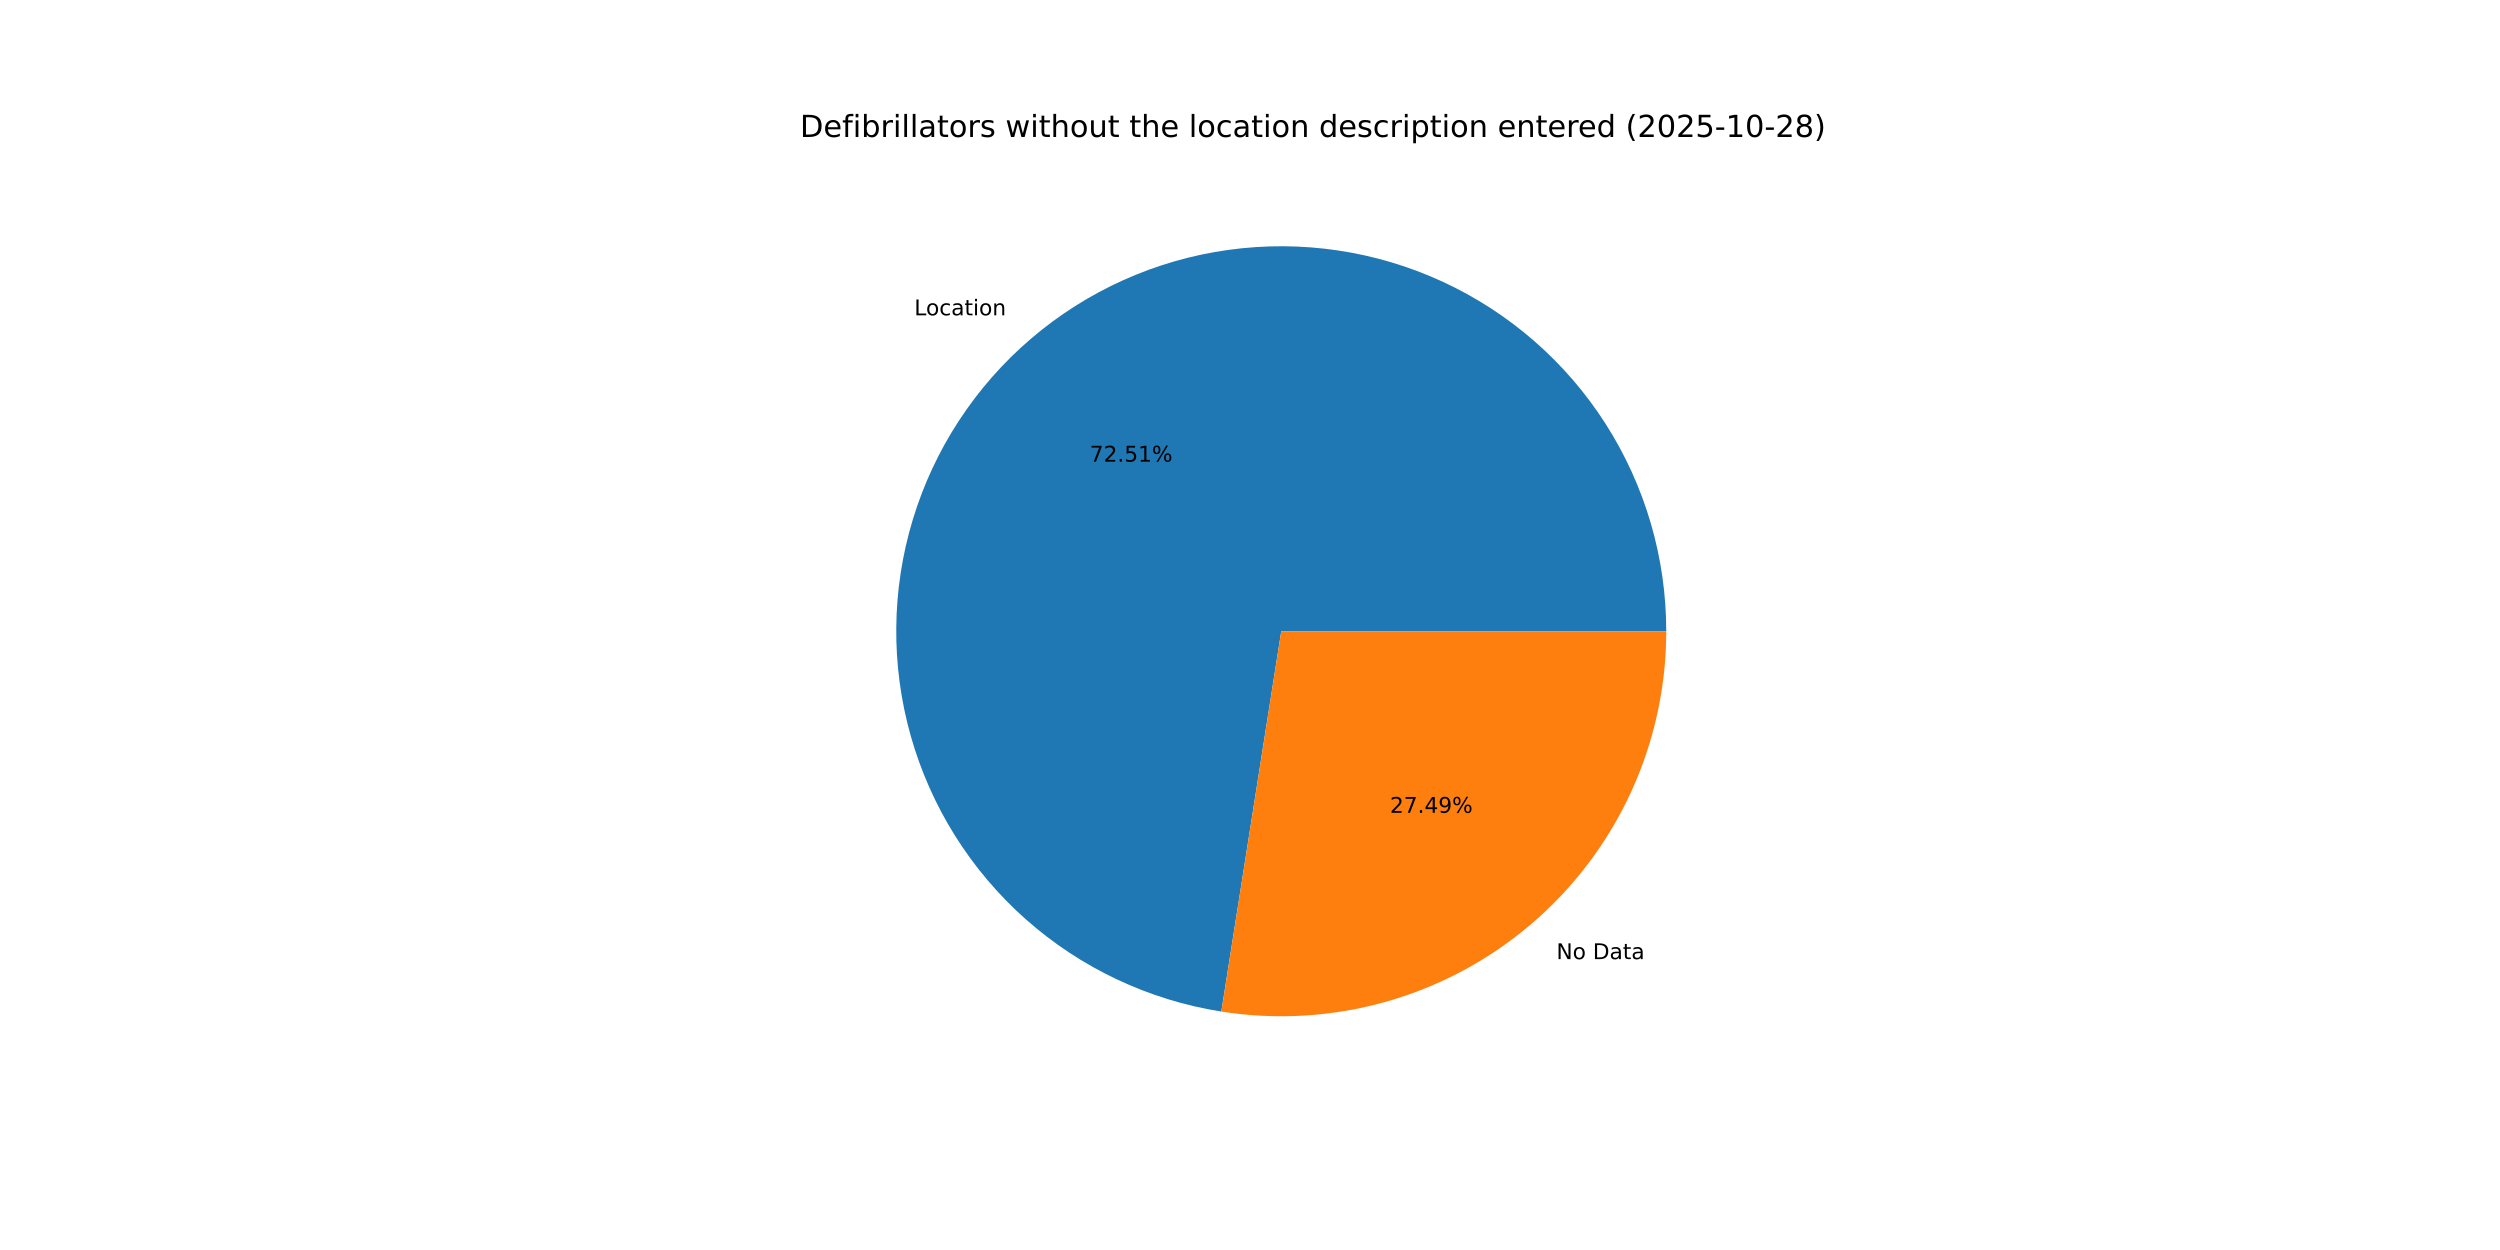
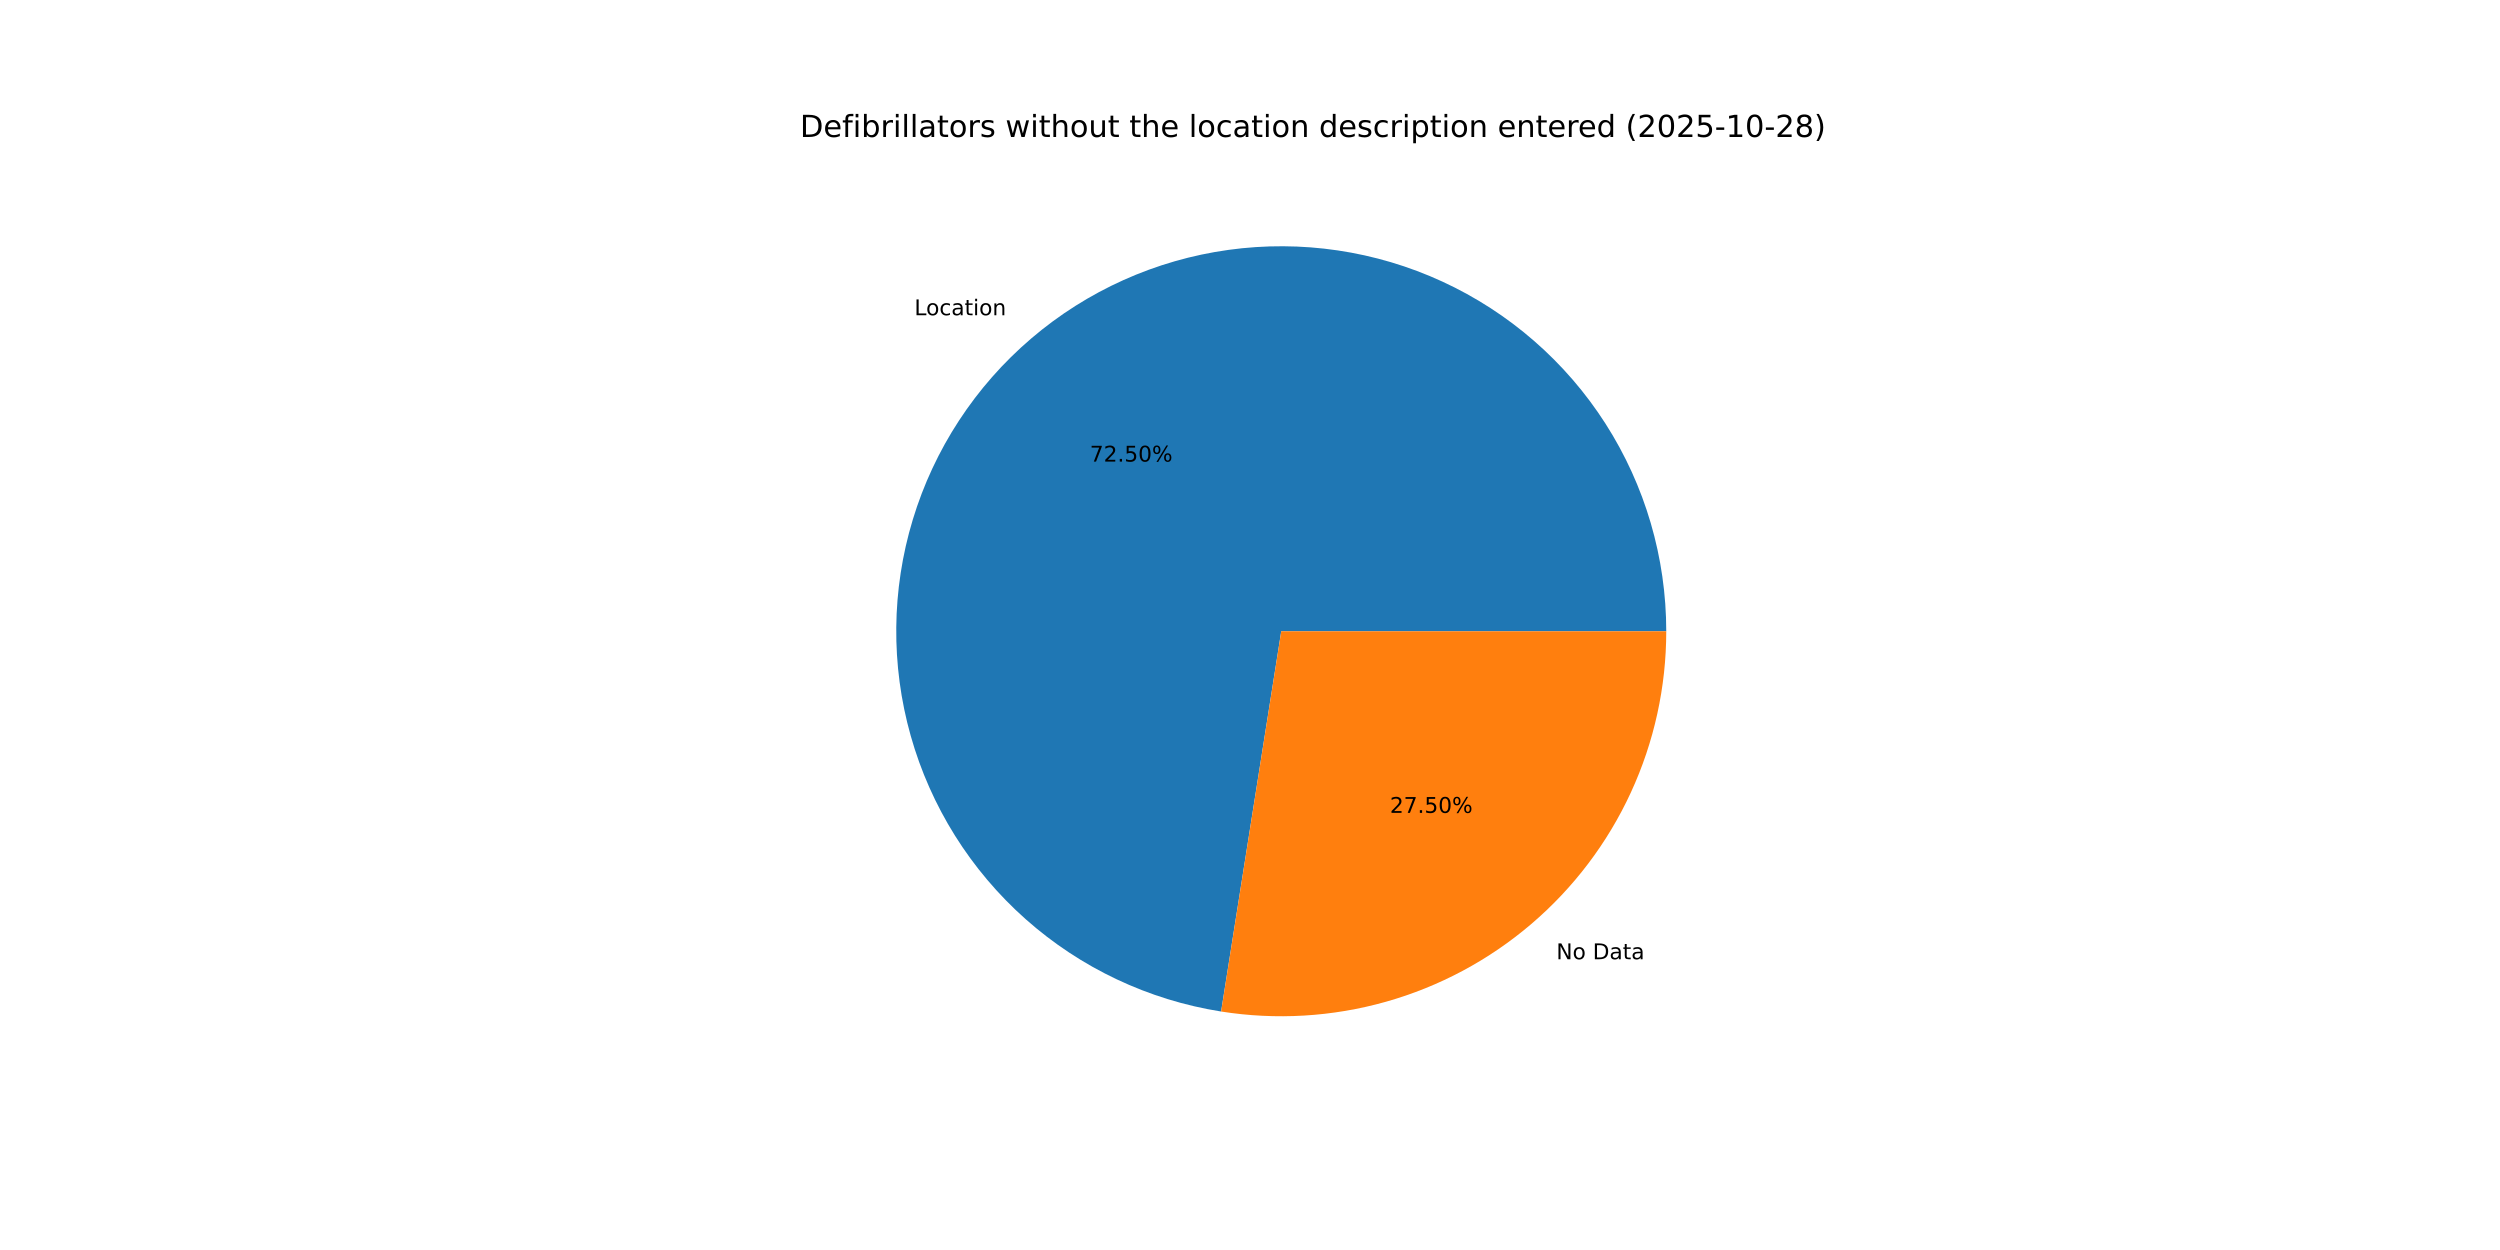
<svg xmlns="http://www.w3.org/2000/svg" xmlns:xlink="http://www.w3.org/1999/xlink" width="1152pt" height="576pt" viewBox="0 0 1152 576" version="1.1">
  <defs>
    <style type="text/css">*{stroke-linejoin: round; stroke-linecap: butt}</style>
  </defs>
  <g id="figure_1">
    <g id="patch_1">
      <path d="M 0 576  L 1152 576  L 1152 0  L 0 0  z " style="fill: #ffffff" />
    </g>
    <g id="axes_1">
      <g id="patch_2">
-         <path d="M 767.808 290.88  C 767.808 256.975 758.089 223.771 739.806 195.218  C 721.524 166.664 695.434 143.942 664.641 129.753  C 633.848 115.565 599.623 110.497 566.04 115.152  C 532.456 119.808 500.901 133.995 475.128 156.024  C 449.356 178.054 430.431 207.017 420.605 239.467  C 410.78 271.916 410.459 306.513 419.682 339.139  C 428.905 371.765 447.29 401.073 472.65 423.577  C 498.01 446.08 529.297 460.849 562.788 466.126  L 590.4 290.88  z " style="fill: #1f77b4" />
+         <path d="M 767.808 290.88  C 767.808 256.98 758.091 223.78 739.814 195.229  C 721.536 166.678 695.452 143.955 664.665 129.764  C 633.878 115.573 599.66 110.5 566.079 115.147  C 532.499 119.794 500.945 133.971 475.169 155.99  C 449.393 178.009 430.461 206.961 420.625 239.403  C 410.788 271.845 410.453 306.436 419.66 339.062  C 428.867 371.688 447.235 401.001 472.58 423.515  C 497.925 446.029 529.199 460.813 562.683 466.109  L 590.4 290.88  z " style="fill: #1f77b4" />
      </g>
      <g id="patch_3">
-         <path d="M 562.788 466.126  C 588.108 470.115 613.994 468.571 638.659 461.598  C 663.324 454.626 686.188 442.39 705.672 425.736  C 725.155 409.081 740.8 388.401 751.527 365.121  C 762.253 341.842 767.808 316.512 767.808 290.88  L 590.4 290.88  z " style="fill: #ff7f0e" />
+         <path d="M 562.683 466.109  C 588.009 470.115 613.905 468.584 638.582 461.62  C 663.259 454.656 686.135 442.425 705.631 425.77  C 725.127 409.116 740.782 388.431 751.516 365.145  C 762.249 341.859 767.808 316.521 767.808 290.88  L 590.4 290.88  z " style="fill: #ff7f0e" />
      </g>
      <g id="matplotlib.axis_1" />
      <g id="matplotlib.axis_2" />
      <g id="text_1">
-         <g transform="translate(421.3044 145.2981) scale(0.1 -0.1)">
+         <g transform="translate(421.3489 145.26) scale(0.1 -0.1)">
          <defs>
            <path id="DejaVuSans-4c" d="M 628 4666  L 1259 4666  L 1259 531  L 3531 531  L 3531 0  L 628 0  L 628 4666  z " transform="scale(0.015625)" />
            <path id="DejaVuSans-6f" d="M 1959 3097  Q 1497 3097 1228 2736  Q 959 2375 959 1747  Q 959 1119 1226 758  Q 1494 397 1959 397  Q 2419 397 2687 759  Q 2956 1122 2956 1747  Q 2956 2369 2687 2733  Q 2419 3097 1959 3097  z M 1959 3584  Q 2709 3584 3137 3096  Q 3566 2609 3566 1747  Q 3566 888 3137 398  Q 2709 -91 1959 -91  Q 1206 -91 779 398  Q 353 888 353 1747  Q 353 2609 779 3096  Q 1206 3584 1959 3584  z " transform="scale(0.015625)" />
            <path id="DejaVuSans-63" d="M 3122 3366  L 3122 2828  Q 2878 2963 2633 3030  Q 2388 3097 2138 3097  Q 1578 3097 1268 2742  Q 959 2388 959 1747  Q 959 1106 1268 751  Q 1578 397 2138 397  Q 2388 397 2633 464  Q 2878 531 3122 666  L 3122 134  Q 2881 22 2623 -34  Q 2366 -91 2075 -91  Q 1284 -91 818 406  Q 353 903 353 1747  Q 353 2603 823 3093  Q 1294 3584 2113 3584  Q 2378 3584 2631 3529  Q 2884 3475 3122 3366  z " transform="scale(0.015625)" />
            <path id="DejaVuSans-61" d="M 2194 1759  Q 1497 1759 1228 1600  Q 959 1441 959 1056  Q 959 750 1161 570  Q 1363 391 1709 391  Q 2188 391 2477 730  Q 2766 1069 2766 1631  L 2766 1759  L 2194 1759  z M 3341 1997  L 3341 0  L 2766 0  L 2766 531  Q 2569 213 2275 61  Q 1981 -91 1556 -91  Q 1019 -91 701 211  Q 384 513 384 1019  Q 384 1609 779 1909  Q 1175 2209 1959 2209  L 2766 2209  L 2766 2266  Q 2766 2663 2505 2880  Q 2244 3097 1772 3097  Q 1472 3097 1187 3025  Q 903 2953 641 2809  L 641 3341  Q 956 3463 1253 3523  Q 1550 3584 1831 3584  Q 2591 3584 2966 3190  Q 3341 2797 3341 1997  z " transform="scale(0.015625)" />
            <path id="DejaVuSans-74" d="M 1172 4494  L 1172 3500  L 2356 3500  L 2356 3053  L 1172 3053  L 1172 1153  Q 1172 725 1289 603  Q 1406 481 1766 481  L 2356 481  L 2356 0  L 1766 0  Q 1100 0 847 248  Q 594 497 594 1153  L 594 3053  L 172 3053  L 172 3500  L 594 3500  L 594 4494  L 1172 4494  z " transform="scale(0.015625)" />
            <path id="DejaVuSans-69" d="M 603 3500  L 1178 3500  L 1178 0  L 603 0  L 603 3500  z M 603 4863  L 1178 4863  L 1178 4134  L 603 4134  L 603 4863  z " transform="scale(0.015625)" />
            <path id="DejaVuSans-6e" d="M 3513 2113  L 3513 0  L 2938 0  L 2938 2094  Q 2938 2591 2744 2837  Q 2550 3084 2163 3084  Q 1697 3084 1428 2787  Q 1159 2491 1159 1978  L 1159 0  L 581 0  L 581 3500  L 1159 3500  L 1159 2956  Q 1366 3272 1645 3428  Q 1925 3584 2291 3584  Q 2894 3584 3203 3211  Q 3513 2838 3513 2113  z " transform="scale(0.015625)" />
          </defs>
          <use xlink:href="#DejaVuSans-4c" />
          <use xlink:href="#DejaVuSans-6f" x="53.963" />
          <use xlink:href="#DejaVuSans-63" x="115.145" />
          <use xlink:href="#DejaVuSans-61" x="170.125" />
          <use xlink:href="#DejaVuSans-74" x="231.404" />
          <use xlink:href="#DejaVuSans-69" x="270.613" />
          <use xlink:href="#DejaVuSans-6f" x="298.396" />
          <use xlink:href="#DejaVuSans-6e" x="359.578" />
        </g>
      </g>
      <g id="text_2">
-         <g transform="translate(502.1722 212.726) scale(0.1 -0.1)">
+         <g transform="translate(502.1965 212.7052) scale(0.1 -0.1)">
          <defs>
            <path id="DejaVuSans-37" d="M 525 4666  L 3525 4666  L 3525 4397  L 1831 0  L 1172 0  L 2766 4134  L 525 4134  L 525 4666  z " transform="scale(0.015625)" />
            <path id="DejaVuSans-32" d="M 1228 531  L 3431 531  L 3431 0  L 469 0  L 469 531  Q 828 903 1448 1529  Q 2069 2156 2228 2338  Q 2531 2678 2651 2914  Q 2772 3150 2772 3378  Q 2772 3750 2511 3984  Q 2250 4219 1831 4219  Q 1534 4219 1204 4116  Q 875 4013 500 3803  L 500 4441  Q 881 4594 1212 4672  Q 1544 4750 1819 4750  Q 2544 4750 2975 4387  Q 3406 4025 3406 3419  Q 3406 3131 3298 2873  Q 3191 2616 2906 2266  Q 2828 2175 2409 1742  Q 1991 1309 1228 531  z " transform="scale(0.015625)" />
            <path id="DejaVuSans-2e" d="M 684 794  L 1344 794  L 1344 0  L 684 0  L 684 794  z " transform="scale(0.015625)" />
            <path id="DejaVuSans-35" d="M 691 4666  L 3169 4666  L 3169 4134  L 1269 4134  L 1269 2991  Q 1406 3038 1543 3061  Q 1681 3084 1819 3084  Q 2600 3084 3056 2656  Q 3513 2228 3513 1497  Q 3513 744 3044 326  Q 2575 -91 1722 -91  Q 1428 -91 1123 -41  Q 819 9 494 109  L 494 744  Q 775 591 1075 516  Q 1375 441 1709 441  Q 2250 441 2565 725  Q 2881 1009 2881 1497  Q 2881 1984 2565 2268  Q 2250 2553 1709 2553  Q 1456 2553 1204 2497  Q 953 2441 691 2322  L 691 4666  z " transform="scale(0.015625)" />
-             <path id="DejaVuSans-31" d="M 794 531  L 1825 531  L 1825 4091  L 703 3866  L 703 4441  L 1819 4666  L 2450 4666  L 2450 531  L 3481 531  L 3481 0  L 794 0  L 794 531  z " transform="scale(0.015625)" />
+             <path id="DejaVuSans-30" d="M 2034 4250  Q 1547 4250 1301 3770  Q 1056 3291 1056 2328  Q 1056 1369 1301 889  Q 1547 409 2034 409  Q 2525 409 2770 889  Q 3016 1369 3016 2328  Q 3016 3291 2770 3770  Q 2525 4250 2034 4250  z M 2034 4750  Q 2819 4750 3233 4129  Q 3647 3509 3647 2328  Q 3647 1150 3233 529  Q 2819 -91 2034 -91  Q 1250 -91 836 529  Q 422 1150 422 2328  Q 422 3509 836 4129  Q 1250 4750 2034 4750  z " transform="scale(0.015625)" />
            <path id="DejaVuSans-25" d="M 4653 2053  Q 4381 2053 4226 1822  Q 4072 1591 4072 1178  Q 4072 772 4226 539  Q 4381 306 4653 306  Q 4919 306 5073 539  Q 5228 772 5228 1178  Q 5228 1588 5073 1820  Q 4919 2053 4653 2053  z M 4653 2450  Q 5147 2450 5437 2106  Q 5728 1763 5728 1178  Q 5728 594 5436 251  Q 5144 -91 4653 -91  Q 4153 -91 3862 251  Q 3572 594 3572 1178  Q 3572 1766 3864 2108  Q 4156 2450 4653 2450  z M 1428 4353  Q 1159 4353 1004 4120  Q 850 3888 850 3481  Q 850 3069 1003 2837  Q 1156 2606 1428 2606  Q 1700 2606 1854 2837  Q 2009 3069 2009 3481  Q 2009 3884 1853 4118  Q 1697 4353 1428 4353  z M 4250 4750  L 4750 4750  L 1831 -91  L 1331 -91  L 4250 4750  z M 1428 4750  Q 1922 4750 2215 4408  Q 2509 4066 2509 3481  Q 2509 2891 2217 2550  Q 1925 2209 1428 2209  Q 931 2209 642 2551  Q 353 2894 353 3481  Q 353 4063 643 4406  Q 934 4750 1428 4750  z " transform="scale(0.015625)" />
          </defs>
          <use xlink:href="#DejaVuSans-37" />
          <use xlink:href="#DejaVuSans-32" x="63.623" />
          <use xlink:href="#DejaVuSans-2e" x="127.246" />
          <use xlink:href="#DejaVuSans-35" x="159.033" />
-           <use xlink:href="#DejaVuSans-31" x="222.656" />
+           <use xlink:href="#DejaVuSans-30" x="222.656" />
          <use xlink:href="#DejaVuSans-25" x="286.279" />
        </g>
      </g>
      <g id="text_3">
-         <g transform="translate(717.1988 441.9806) scale(0.1 -0.1)">
+         <g transform="translate(717.1542 442.0187) scale(0.1 -0.1)">
          <defs>
            <path id="DejaVuSans-4e" d="M 628 4666  L 1478 4666  L 3547 763  L 3547 4666  L 4159 4666  L 4159 0  L 3309 0  L 1241 3903  L 1241 0  L 628 0  L 628 4666  z " transform="scale(0.015625)" />
            <path id="DejaVuSans-20" transform="scale(0.015625)" />
            <path id="DejaVuSans-44" d="M 1259 4147  L 1259 519  L 2022 519  Q 2988 519 3436 956  Q 3884 1394 3884 2338  Q 3884 3275 3436 3711  Q 2988 4147 2022 4147  L 1259 4147  z M 628 4666  L 1925 4666  Q 3281 4666 3915 4102  Q 4550 3538 4550 2338  Q 4550 1131 3912 565  Q 3275 0 1925 0  L 628 0  L 628 4666  z " transform="scale(0.015625)" />
          </defs>
          <use xlink:href="#DejaVuSans-4e" />
          <use xlink:href="#DejaVuSans-6f" x="74.805" />
          <use xlink:href="#DejaVuSans-20" x="135.986" />
          <use xlink:href="#DejaVuSans-44" x="167.773" />
          <use xlink:href="#DejaVuSans-61" x="244.775" />
          <use xlink:href="#DejaVuSans-74" x="306.055" />
          <use xlink:href="#DejaVuSans-61" x="345.264" />
        </g>
      </g>
      <g id="text_4">
-         <g transform="translate(640.4981 374.5528) scale(0.1 -0.1)">
-           <defs>
-             <path id="DejaVuSans-34" d="M 2419 4116  L 825 1625  L 2419 1625  L 2419 4116  z M 2253 4666  L 3047 4666  L 3047 1625  L 3713 1625  L 3713 1100  L 3047 1100  L 3047 0  L 2419 0  L 2419 1100  L 313 1100  L 313 1709  L 2253 4666  z " transform="scale(0.015625)" />
-             <path id="DejaVuSans-39" d="M 703 97  L 703 672  Q 941 559 1184 500  Q 1428 441 1663 441  Q 2288 441 2617 861  Q 2947 1281 2994 2138  Q 2813 1869 2534 1725  Q 2256 1581 1919 1581  Q 1219 1581 811 2004  Q 403 2428 403 3163  Q 403 3881 828 4315  Q 1253 4750 1959 4750  Q 2769 4750 3195 4129  Q 3622 3509 3622 2328  Q 3622 1225 3098 567  Q 2575 -91 1691 -91  Q 1453 -91 1209 -44  Q 966 3 703 97  z M 1959 2075  Q 2384 2075 2632 2365  Q 2881 2656 2881 3163  Q 2881 3666 2632 3958  Q 2384 4250 1959 4250  Q 1534 4250 1286 3958  Q 1038 3666 1038 3163  Q 1038 2656 1286 2365  Q 1534 2075 1959 2075  z " transform="scale(0.015625)" />
-           </defs>
+         <g transform="translate(640.4738 374.5736) scale(0.1 -0.1)">
          <use xlink:href="#DejaVuSans-32" />
          <use xlink:href="#DejaVuSans-37" x="63.623" />
          <use xlink:href="#DejaVuSans-2e" x="127.246" />
-           <use xlink:href="#DejaVuSans-34" x="159.033" />
-           <use xlink:href="#DejaVuSans-39" x="222.656" />
+           <use xlink:href="#DejaVuSans-35" x="159.033" />
+           <use xlink:href="#DejaVuSans-30" x="222.656" />
          <use xlink:href="#DejaVuSans-25" x="286.279" />
        </g>
      </g>
      <g id="text_5">
        <g transform="translate(368.64 63.12) scale(0.14 -0.14)">
          <defs>
            <path id="DejaVuSans-65" d="M 3597 1894  L 3597 1613  L 953 1613  Q 991 1019 1311 708  Q 1631 397 2203 397  Q 2534 397 2845 478  Q 3156 559 3463 722  L 3463 178  Q 3153 47 2828 -22  Q 2503 -91 2169 -91  Q 1331 -91 842 396  Q 353 884 353 1716  Q 353 2575 817 3079  Q 1281 3584 2069 3584  Q 2775 3584 3186 3129  Q 3597 2675 3597 1894  z M 3022 2063  Q 3016 2534 2758 2815  Q 2500 3097 2075 3097  Q 1594 3097 1305 2825  Q 1016 2553 972 2059  L 3022 2063  z " transform="scale(0.015625)" />
            <path id="DejaVuSans-66" d="M 2375 4863  L 2375 4384  L 1825 4384  Q 1516 4384 1395 4259  Q 1275 4134 1275 3809  L 1275 3500  L 2222 3500  L 2222 3053  L 1275 3053  L 1275 0  L 697 0  L 697 3053  L 147 3053  L 147 3500  L 697 3500  L 697 3744  Q 697 4328 969 4595  Q 1241 4863 1831 4863  L 2375 4863  z " transform="scale(0.015625)" />
            <path id="DejaVuSans-62" d="M 3116 1747  Q 3116 2381 2855 2742  Q 2594 3103 2138 3103  Q 1681 3103 1420 2742  Q 1159 2381 1159 1747  Q 1159 1113 1420 752  Q 1681 391 2138 391  Q 2594 391 2855 752  Q 3116 1113 3116 1747  z M 1159 2969  Q 1341 3281 1617 3432  Q 1894 3584 2278 3584  Q 2916 3584 3314 3078  Q 3713 2572 3713 1747  Q 3713 922 3314 415  Q 2916 -91 2278 -91  Q 1894 -91 1617 61  Q 1341 213 1159 525  L 1159 0  L 581 0  L 581 4863  L 1159 4863  L 1159 2969  z " transform="scale(0.015625)" />
            <path id="DejaVuSans-72" d="M 2631 2963  Q 2534 3019 2420 3045  Q 2306 3072 2169 3072  Q 1681 3072 1420 2755  Q 1159 2438 1159 1844  L 1159 0  L 581 0  L 581 3500  L 1159 3500  L 1159 2956  Q 1341 3275 1631 3429  Q 1922 3584 2338 3584  Q 2397 3584 2469 3576  Q 2541 3569 2628 3553  L 2631 2963  z " transform="scale(0.015625)" />
            <path id="DejaVuSans-6c" d="M 603 4863  L 1178 4863  L 1178 0  L 603 0  L 603 4863  z " transform="scale(0.015625)" />
            <path id="DejaVuSans-73" d="M 2834 3397  L 2834 2853  Q 2591 2978 2328 3040  Q 2066 3103 1784 3103  Q 1356 3103 1142 2972  Q 928 2841 928 2578  Q 928 2378 1081 2264  Q 1234 2150 1697 2047  L 1894 2003  Q 2506 1872 2764 1633  Q 3022 1394 3022 966  Q 3022 478 2636 193  Q 2250 -91 1575 -91  Q 1294 -91 989 -36  Q 684 19 347 128  L 347 722  Q 666 556 975 473  Q 1284 391 1588 391  Q 1994 391 2212 530  Q 2431 669 2431 922  Q 2431 1156 2273 1281  Q 2116 1406 1581 1522  L 1381 1569  Q 847 1681 609 1914  Q 372 2147 372 2553  Q 372 3047 722 3315  Q 1072 3584 1716 3584  Q 2034 3584 2315 3537  Q 2597 3491 2834 3397  z " transform="scale(0.015625)" />
            <path id="DejaVuSans-77" d="M 269 3500  L 844 3500  L 1563 769  L 2278 3500  L 2956 3500  L 3675 769  L 4391 3500  L 4966 3500  L 4050 0  L 3372 0  L 2619 2869  L 1863 0  L 1184 0  L 269 3500  z " transform="scale(0.015625)" />
            <path id="DejaVuSans-68" d="M 3513 2113  L 3513 0  L 2938 0  L 2938 2094  Q 2938 2591 2744 2837  Q 2550 3084 2163 3084  Q 1697 3084 1428 2787  Q 1159 2491 1159 1978  L 1159 0  L 581 0  L 581 4863  L 1159 4863  L 1159 2956  Q 1366 3272 1645 3428  Q 1925 3584 2291 3584  Q 2894 3584 3203 3211  Q 3513 2838 3513 2113  z " transform="scale(0.015625)" />
            <path id="DejaVuSans-75" d="M 544 1381  L 544 3500  L 1119 3500  L 1119 1403  Q 1119 906 1312 657  Q 1506 409 1894 409  Q 2359 409 2629 706  Q 2900 1003 2900 1516  L 2900 3500  L 3475 3500  L 3475 0  L 2900 0  L 2900 538  Q 2691 219 2414 64  Q 2138 -91 1772 -91  Q 1169 -91 856 284  Q 544 659 544 1381  z M 1991 3584  L 1991 3584  z " transform="scale(0.015625)" />
            <path id="DejaVuSans-64" d="M 2906 2969  L 2906 4863  L 3481 4863  L 3481 0  L 2906 0  L 2906 525  Q 2725 213 2448 61  Q 2172 -91 1784 -91  Q 1150 -91 751 415  Q 353 922 353 1747  Q 353 2572 751 3078  Q 1150 3584 1784 3584  Q 2172 3584 2448 3432  Q 2725 3281 2906 2969  z M 947 1747  Q 947 1113 1208 752  Q 1469 391 1925 391  Q 2381 391 2643 752  Q 2906 1113 2906 1747  Q 2906 2381 2643 2742  Q 2381 3103 1925 3103  Q 1469 3103 1208 2742  Q 947 2381 947 1747  z " transform="scale(0.015625)" />
            <path id="DejaVuSans-70" d="M 1159 525  L 1159 -1331  L 581 -1331  L 581 3500  L 1159 3500  L 1159 2969  Q 1341 3281 1617 3432  Q 1894 3584 2278 3584  Q 2916 3584 3314 3078  Q 3713 2572 3713 1747  Q 3713 922 3314 415  Q 2916 -91 2278 -91  Q 1894 -91 1617 61  Q 1341 213 1159 525  z M 3116 1747  Q 3116 2381 2855 2742  Q 2594 3103 2138 3103  Q 1681 3103 1420 2742  Q 1159 2381 1159 1747  Q 1159 1113 1420 752  Q 1681 391 2138 391  Q 2594 391 2855 752  Q 3116 1113 3116 1747  z " transform="scale(0.015625)" />
            <path id="DejaVuSans-28" d="M 1984 4856  Q 1566 4138 1362 3434  Q 1159 2731 1159 2009  Q 1159 1288 1364 580  Q 1569 -128 1984 -844  L 1484 -844  Q 1016 -109 783 600  Q 550 1309 550 2009  Q 550 2706 781 3412  Q 1013 4119 1484 4856  L 1984 4856  z " transform="scale(0.015625)" />
-             <path id="DejaVuSans-30" d="M 2034 4250  Q 1547 4250 1301 3770  Q 1056 3291 1056 2328  Q 1056 1369 1301 889  Q 1547 409 2034 409  Q 2525 409 2770 889  Q 3016 1369 3016 2328  Q 3016 3291 2770 3770  Q 2525 4250 2034 4250  z M 2034 4750  Q 2819 4750 3233 4129  Q 3647 3509 3647 2328  Q 3647 1150 3233 529  Q 2819 -91 2034 -91  Q 1250 -91 836 529  Q 422 1150 422 2328  Q 422 3509 836 4129  Q 1250 4750 2034 4750  z " transform="scale(0.015625)" />
            <path id="DejaVuSans-2d" d="M 313 2009  L 1997 2009  L 1997 1497  L 313 1497  L 313 2009  z " transform="scale(0.015625)" />
+             <path id="DejaVuSans-31" d="M 794 531  L 1825 531  L 1825 4091  L 703 3866  L 703 4441  L 1819 4666  L 2450 4666  L 2450 531  L 3481 531  L 3481 0  L 794 0  L 794 531  z " transform="scale(0.015625)" />
            <path id="DejaVuSans-38" d="M 2034 2216  Q 1584 2216 1326 1975  Q 1069 1734 1069 1313  Q 1069 891 1326 650  Q 1584 409 2034 409  Q 2484 409 2743 651  Q 3003 894 3003 1313  Q 3003 1734 2745 1975  Q 2488 2216 2034 2216  z M 1403 2484  Q 997 2584 770 2862  Q 544 3141 544 3541  Q 544 4100 942 4425  Q 1341 4750 2034 4750  Q 2731 4750 3128 4425  Q 3525 4100 3525 3541  Q 3525 3141 3298 2862  Q 3072 2584 2669 2484  Q 3125 2378 3379 2068  Q 3634 1759 3634 1313  Q 3634 634 3220 271  Q 2806 -91 2034 -91  Q 1263 -91 848 271  Q 434 634 434 1313  Q 434 1759 690 2068  Q 947 2378 1403 2484  z M 1172 3481  Q 1172 3119 1398 2916  Q 1625 2713 2034 2713  Q 2441 2713 2670 2916  Q 2900 3119 2900 3481  Q 2900 3844 2670 4047  Q 2441 4250 2034 4250  Q 1625 4250 1398 4047  Q 1172 3844 1172 3481  z " transform="scale(0.015625)" />
            <path id="DejaVuSans-29" d="M 513 4856  L 1013 4856  Q 1481 4119 1714 3412  Q 1947 2706 1947 2009  Q 1947 1309 1714 600  Q 1481 -109 1013 -844  L 513 -844  Q 928 -128 1133 580  Q 1338 1288 1338 2009  Q 1338 2731 1133 3434  Q 928 4138 513 4856  z " transform="scale(0.015625)" />
          </defs>
          <use xlink:href="#DejaVuSans-44" />
          <use xlink:href="#DejaVuSans-65" x="77.002" />
          <use xlink:href="#DejaVuSans-66" x="138.525" />
          <use xlink:href="#DejaVuSans-69" x="173.73" />
          <use xlink:href="#DejaVuSans-62" x="201.514" />
          <use xlink:href="#DejaVuSans-72" x="264.99" />
          <use xlink:href="#DejaVuSans-69" x="306.104" />
          <use xlink:href="#DejaVuSans-6c" x="333.887" />
          <use xlink:href="#DejaVuSans-6c" x="361.67" />
          <use xlink:href="#DejaVuSans-61" x="389.453" />
          <use xlink:href="#DejaVuSans-74" x="450.732" />
          <use xlink:href="#DejaVuSans-6f" x="489.941" />
          <use xlink:href="#DejaVuSans-72" x="551.123" />
          <use xlink:href="#DejaVuSans-73" x="592.236" />
          <use xlink:href="#DejaVuSans-20" x="644.336" />
          <use xlink:href="#DejaVuSans-77" x="676.123" />
          <use xlink:href="#DejaVuSans-69" x="757.91" />
          <use xlink:href="#DejaVuSans-74" x="785.693" />
          <use xlink:href="#DejaVuSans-68" x="824.902" />
          <use xlink:href="#DejaVuSans-6f" x="888.281" />
          <use xlink:href="#DejaVuSans-75" x="949.463" />
          <use xlink:href="#DejaVuSans-74" x="1012.842" />
          <use xlink:href="#DejaVuSans-20" x="1052.051" />
          <use xlink:href="#DejaVuSans-74" x="1083.838" />
          <use xlink:href="#DejaVuSans-68" x="1123.047" />
          <use xlink:href="#DejaVuSans-65" x="1186.426" />
          <use xlink:href="#DejaVuSans-20" x="1247.949" />
          <use xlink:href="#DejaVuSans-6c" x="1279.736" />
          <use xlink:href="#DejaVuSans-6f" x="1307.52" />
          <use xlink:href="#DejaVuSans-63" x="1368.701" />
          <use xlink:href="#DejaVuSans-61" x="1423.682" />
          <use xlink:href="#DejaVuSans-74" x="1484.961" />
          <use xlink:href="#DejaVuSans-69" x="1524.17" />
          <use xlink:href="#DejaVuSans-6f" x="1551.953" />
          <use xlink:href="#DejaVuSans-6e" x="1613.135" />
          <use xlink:href="#DejaVuSans-20" x="1676.514" />
          <use xlink:href="#DejaVuSans-64" x="1708.301" />
          <use xlink:href="#DejaVuSans-65" x="1771.777" />
          <use xlink:href="#DejaVuSans-73" x="1833.301" />
          <use xlink:href="#DejaVuSans-63" x="1885.4" />
          <use xlink:href="#DejaVuSans-72" x="1940.381" />
          <use xlink:href="#DejaVuSans-69" x="1981.494" />
          <use xlink:href="#DejaVuSans-70" x="2009.277" />
          <use xlink:href="#DejaVuSans-74" x="2072.754" />
          <use xlink:href="#DejaVuSans-69" x="2111.963" />
          <use xlink:href="#DejaVuSans-6f" x="2139.746" />
          <use xlink:href="#DejaVuSans-6e" x="2200.928" />
          <use xlink:href="#DejaVuSans-20" x="2264.307" />
          <use xlink:href="#DejaVuSans-65" x="2296.094" />
          <use xlink:href="#DejaVuSans-6e" x="2357.617" />
          <use xlink:href="#DejaVuSans-74" x="2420.996" />
          <use xlink:href="#DejaVuSans-65" x="2460.205" />
          <use xlink:href="#DejaVuSans-72" x="2521.729" />
          <use xlink:href="#DejaVuSans-65" x="2560.592" />
          <use xlink:href="#DejaVuSans-64" x="2622.115" />
          <use xlink:href="#DejaVuSans-20" x="2685.592" />
          <use xlink:href="#DejaVuSans-28" x="2717.379" />
          <use xlink:href="#DejaVuSans-32" x="2756.393" />
          <use xlink:href="#DejaVuSans-30" x="2820.016" />
          <use xlink:href="#DejaVuSans-32" x="2883.639" />
          <use xlink:href="#DejaVuSans-35" x="2947.262" />
          <use xlink:href="#DejaVuSans-2d" x="3010.885" />
          <use xlink:href="#DejaVuSans-31" x="3046.969" />
          <use xlink:href="#DejaVuSans-30" x="3110.592" />
          <use xlink:href="#DejaVuSans-2d" x="3174.215" />
          <use xlink:href="#DejaVuSans-32" x="3210.299" />
          <use xlink:href="#DejaVuSans-38" x="3273.922" />
          <use xlink:href="#DejaVuSans-29" x="3337.545" />
        </g>
      </g>
    </g>
  </g>
</svg>
